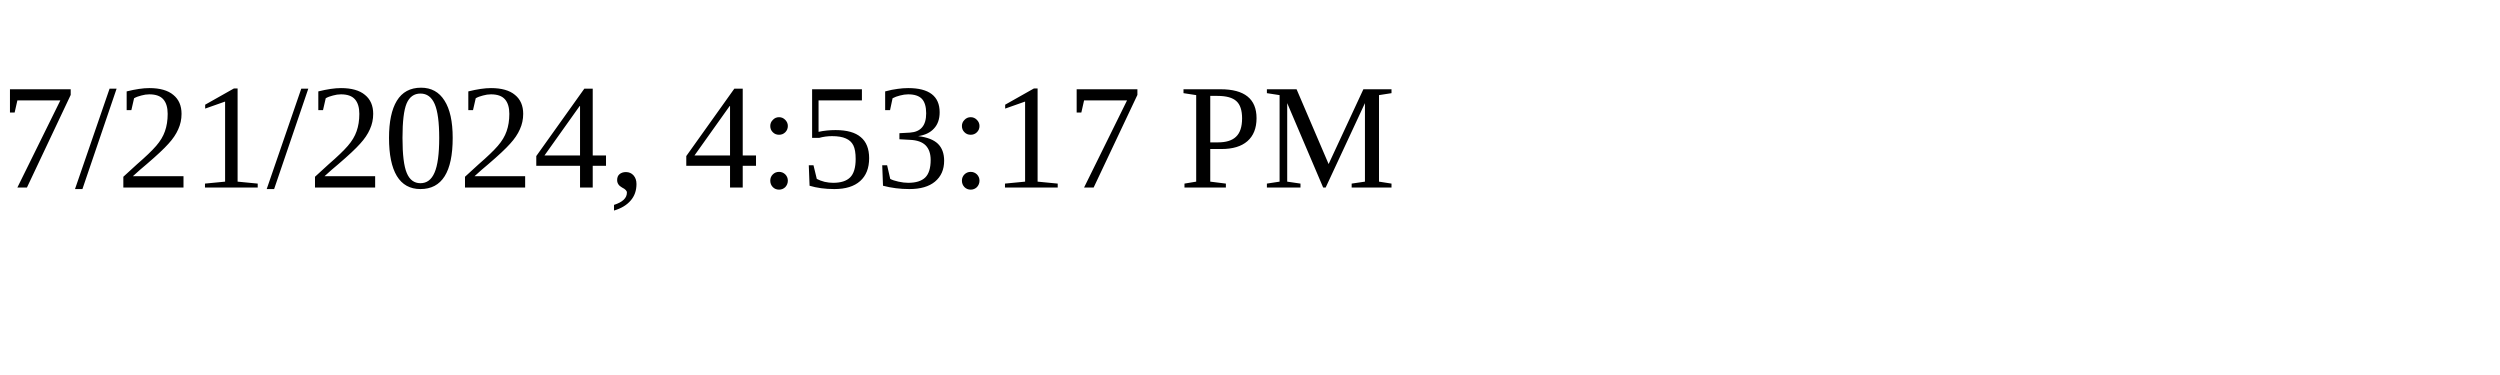
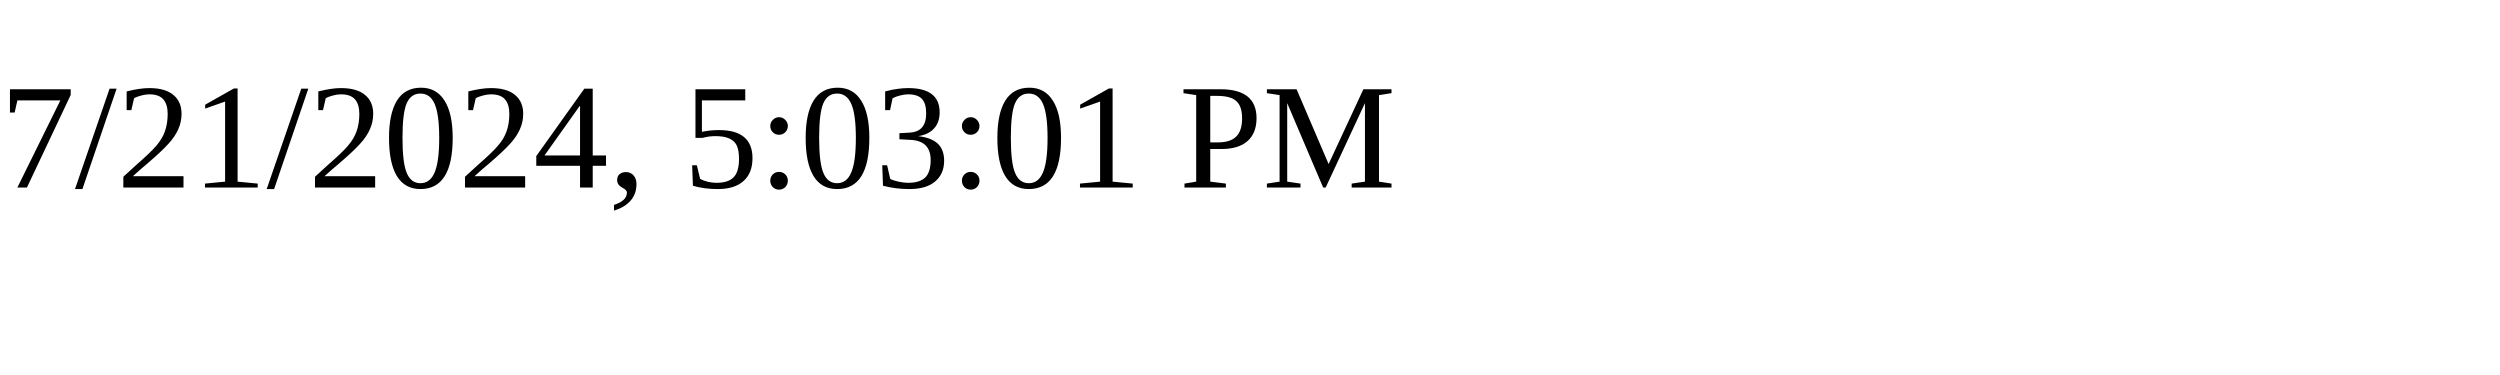
<svg xmlns="http://www.w3.org/2000/svg" height="30" width="200">
-   <text x="0" y="15">7/21/2024, 4:53:17 PM</text>
+   <text x="0" y="15">7/21/2024, 5:03:01 PM</text>
</svg>
